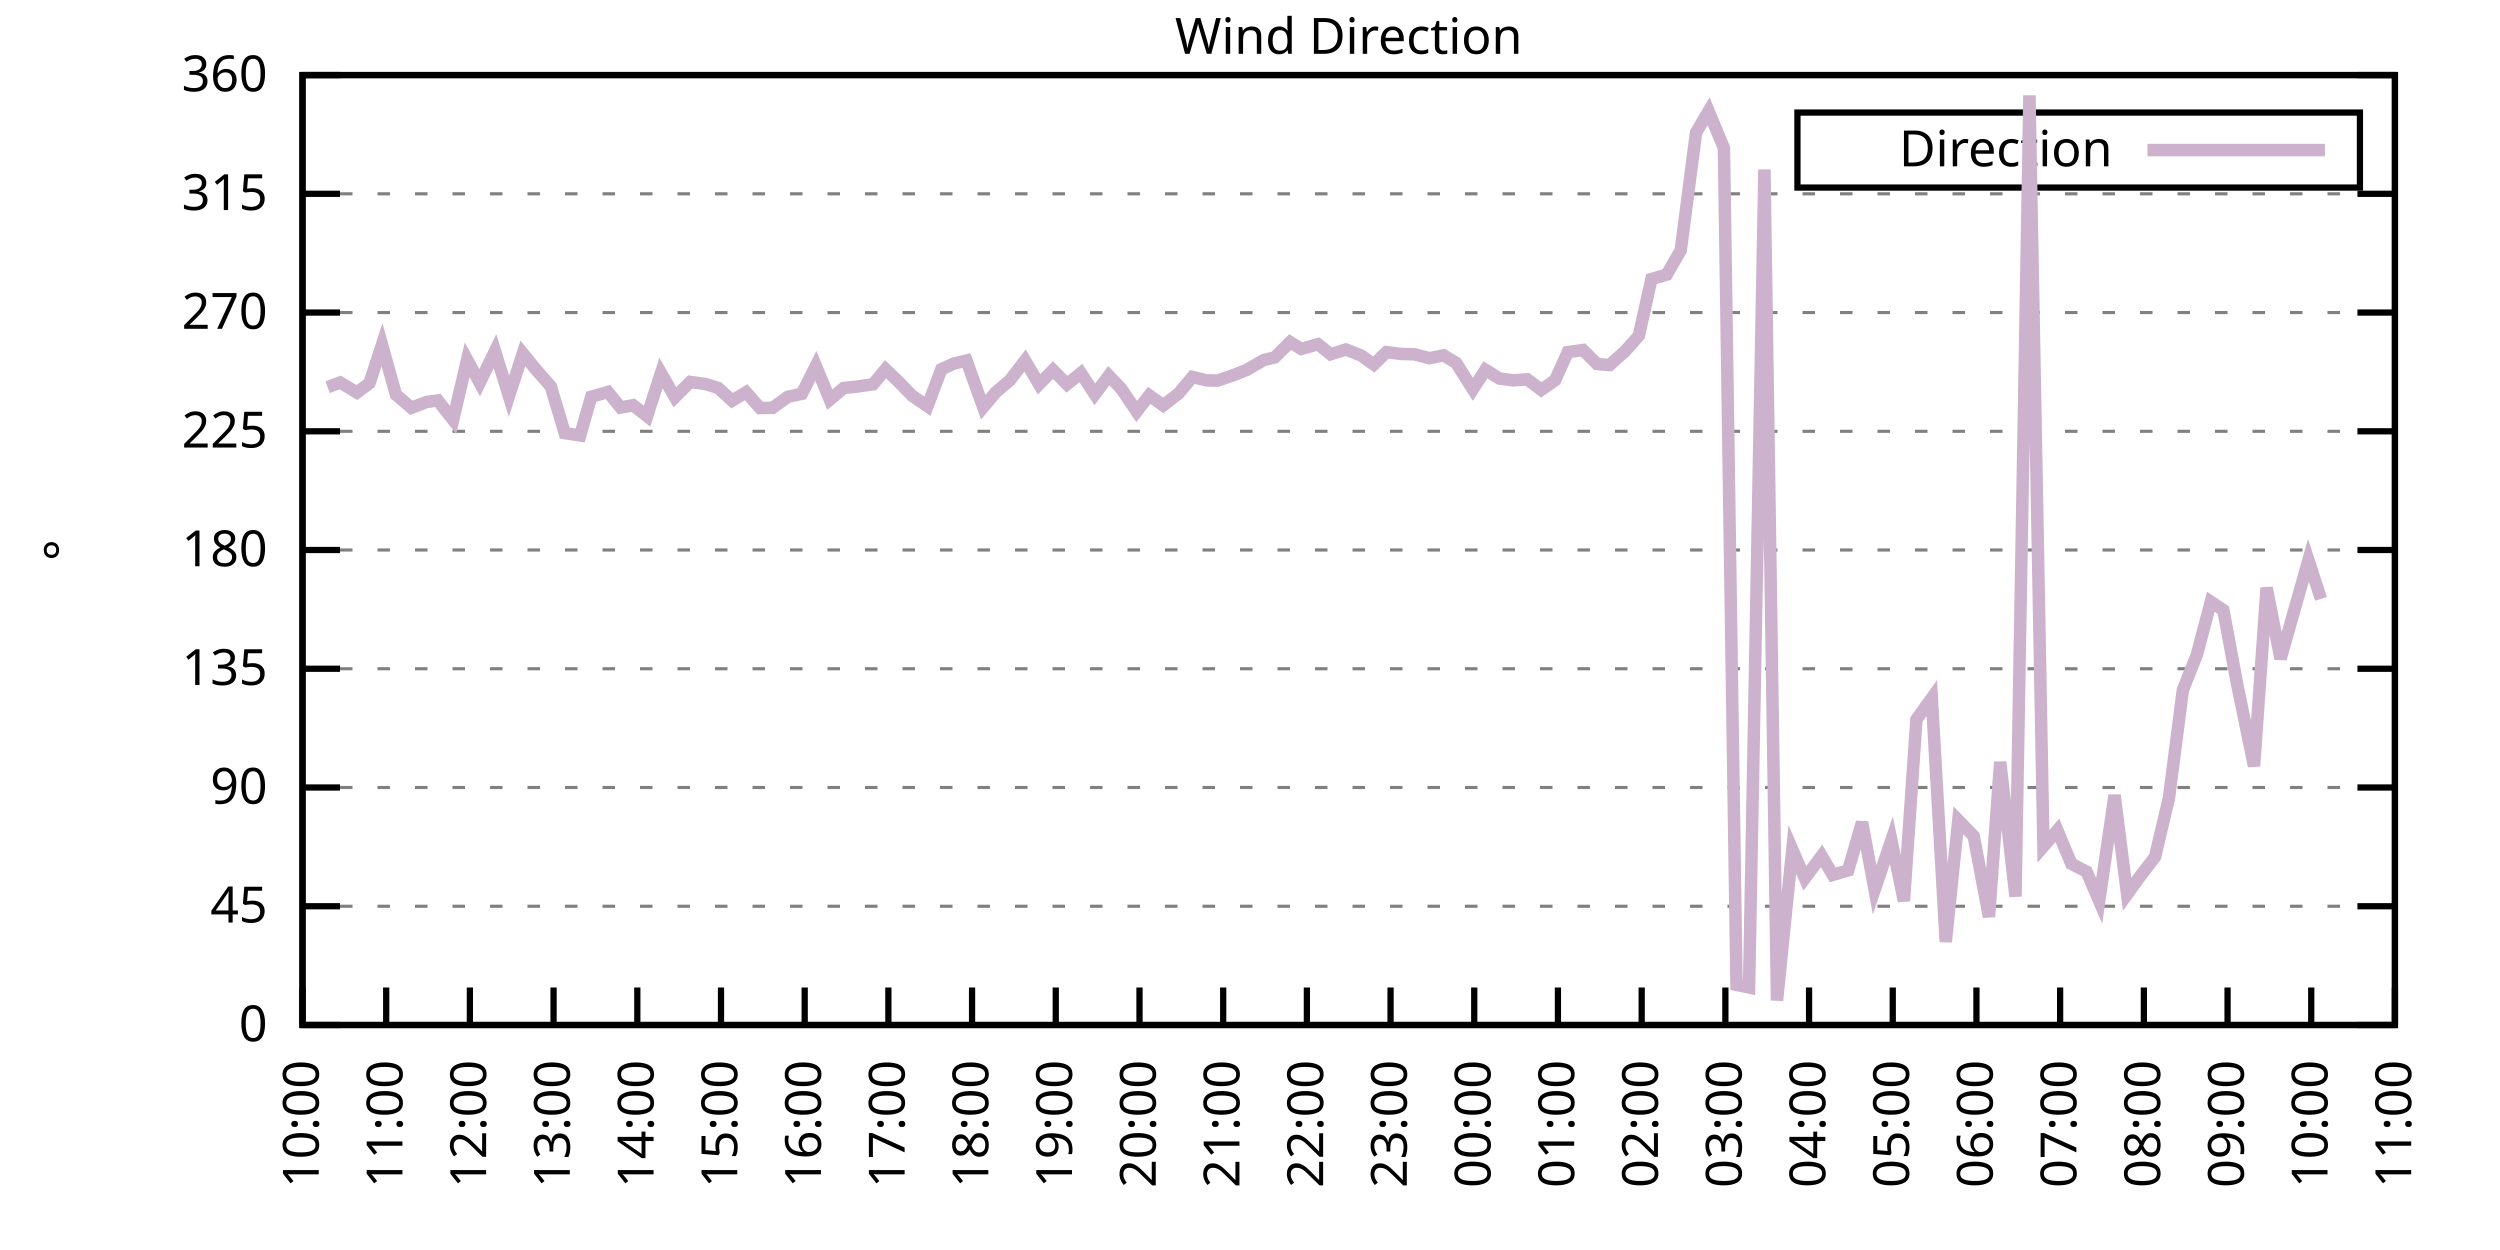
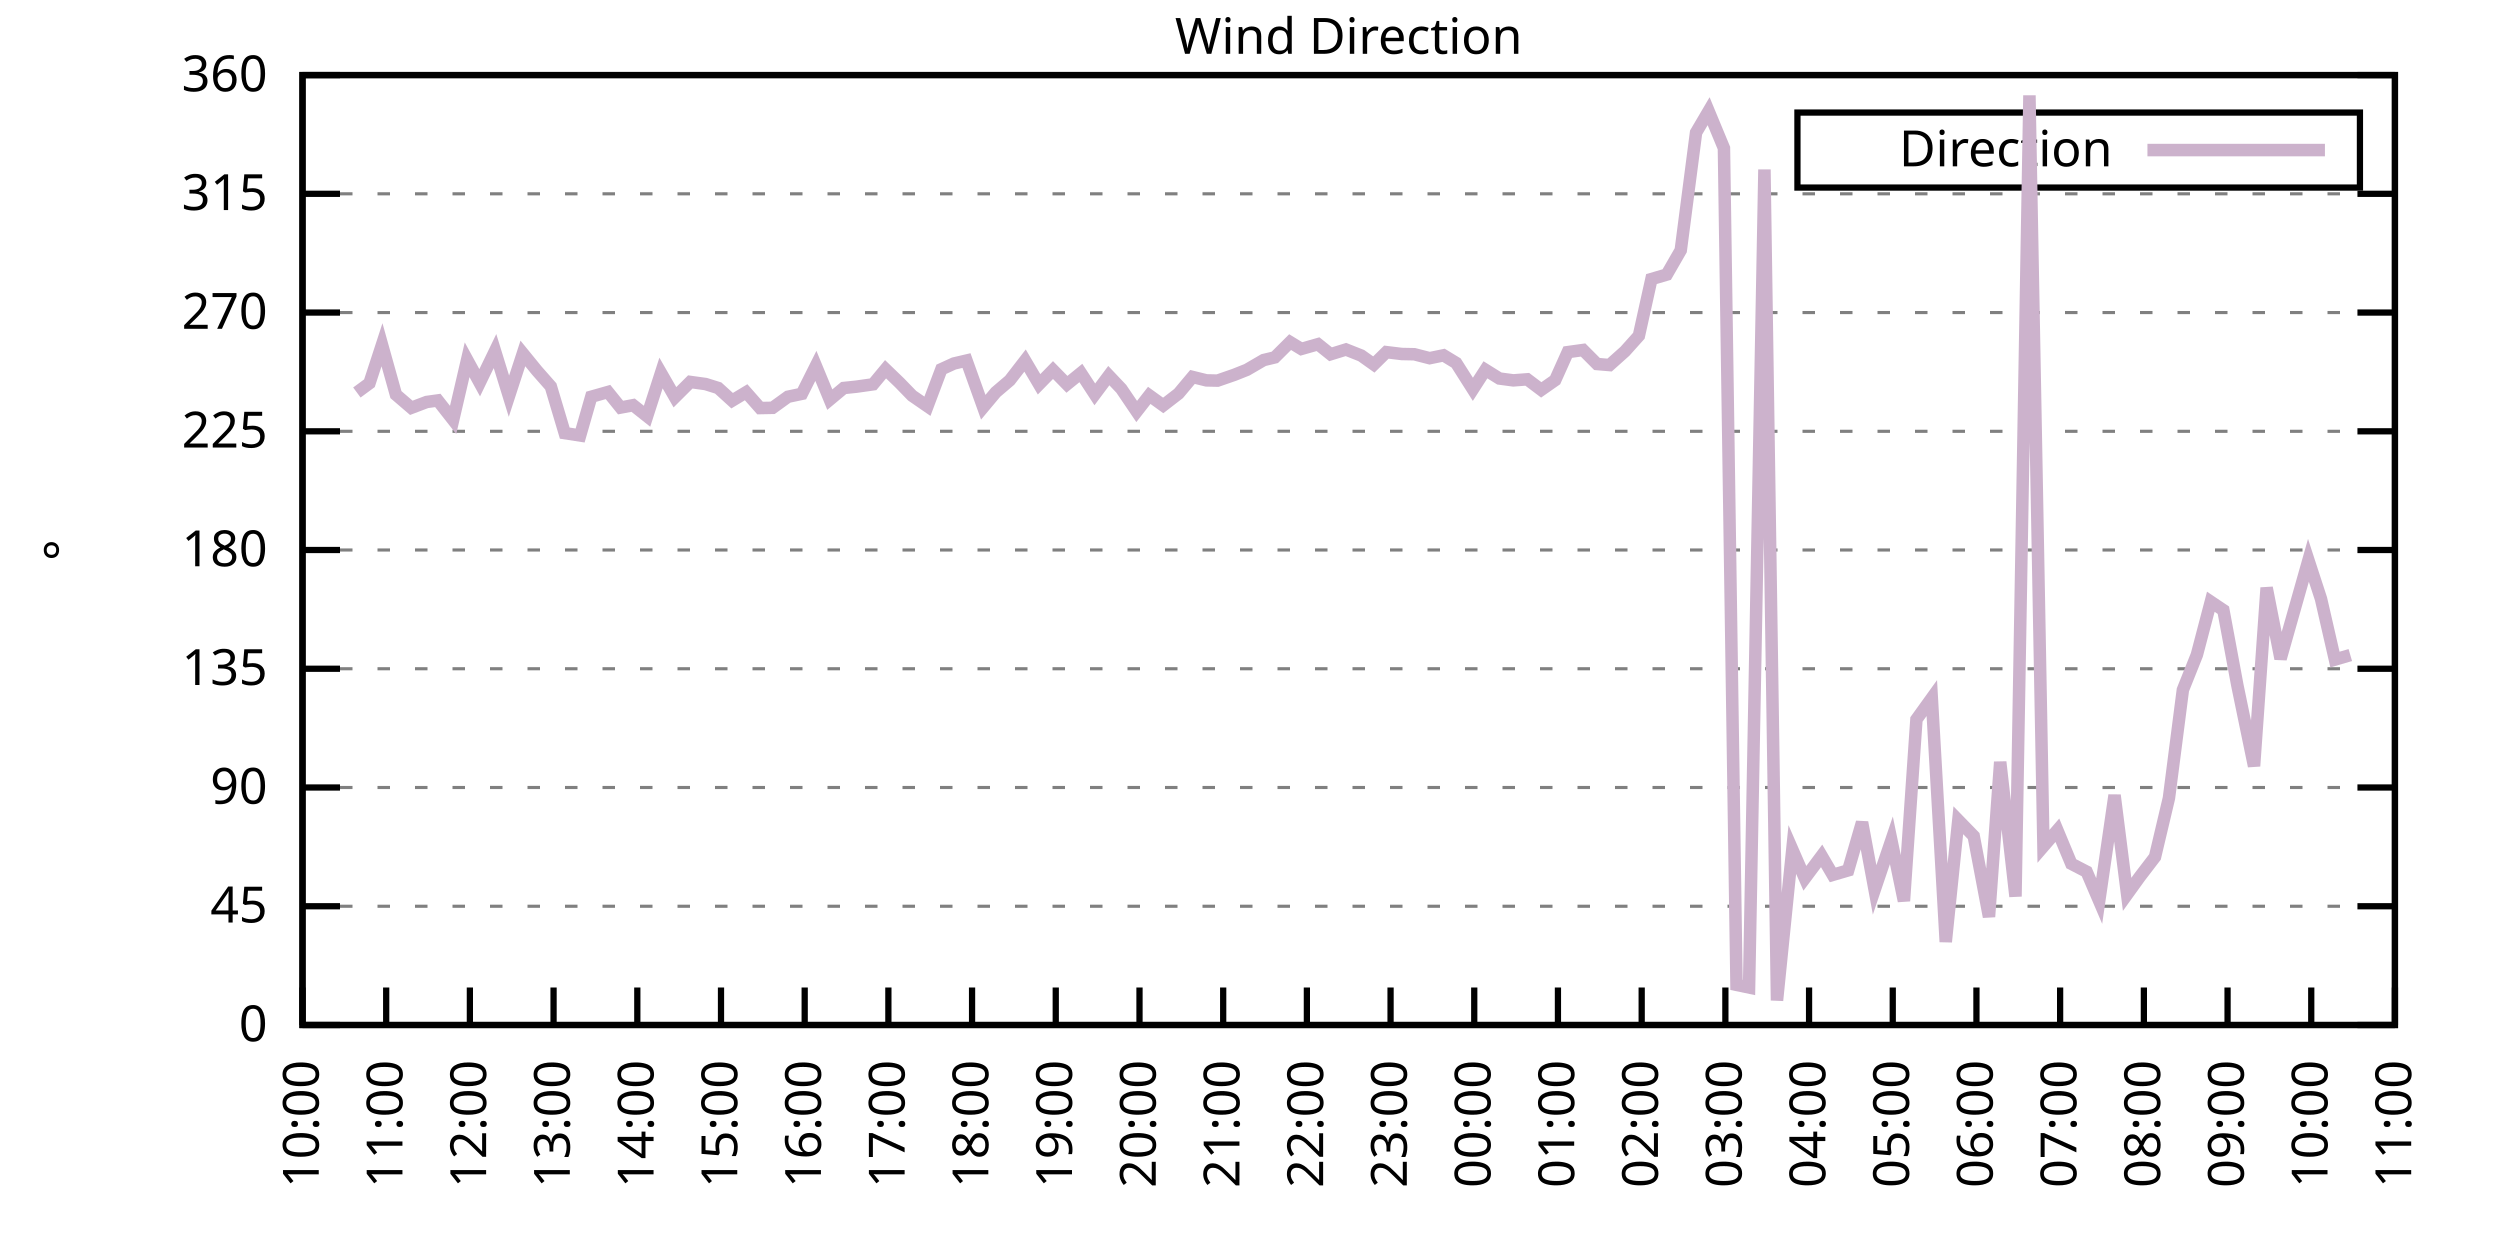
<svg xmlns="http://www.w3.org/2000/svg" xmlns:xlink="http://www.w3.org/1999/xlink" width="400" height="200" viewBox="0 0 400 200">
  <g id="gnuplot_canvas">
    <rect x="0" y="0" width="400" height="200" fill="none" />
    <defs>
      <circle id="gpDot" r="0.5" stroke-width="0.5" stroke="currentColor" />
      <path id="gpPt0" stroke-width="0.333" stroke="currentColor" d="M-1,0 h2 M0,-1 v2" />
      <path id="gpPt1" stroke-width="0.333" stroke="currentColor" d="M-1,-1 L1,1 M1,-1 L-1,1" />
      <path id="gpPt2" stroke-width="0.333" stroke="currentColor" d="M-1,0 L1,0 M0,-1 L0,1 M-1,-1 L1,1 M-1,1 L1,-1" />
      <rect id="gpPt3" stroke-width="0.333" stroke="currentColor" x="-1" y="-1" width="2" height="2" />
      <rect id="gpPt4" stroke-width="0.333" stroke="currentColor" fill="currentColor" x="-1" y="-1" width="2" height="2" />
      <circle id="gpPt5" stroke-width="0.333" stroke="currentColor" cx="0" cy="0" r="1" />
      <use xlink:href="#gpPt5" id="gpPt6" fill="currentColor" stroke="none" />
      <path id="gpPt7" stroke-width="0.333" stroke="currentColor" d="M0,-1.33 L-1.33,0.67 L1.33,0.67 z" />
      <use xlink:href="#gpPt7" id="gpPt8" fill="currentColor" stroke="none" />
      <use xlink:href="#gpPt7" id="gpPt9" stroke="currentColor" transform="rotate(180)" />
      <use xlink:href="#gpPt9" id="gpPt10" fill="currentColor" stroke="none" />
      <use xlink:href="#gpPt3" id="gpPt11" stroke="currentColor" transform="rotate(45)" />
      <use xlink:href="#gpPt11" id="gpPt12" fill="currentColor" stroke="none" />
      <path id="gpPt13" stroke-width="0.333" stroke="currentColor" d="M0,1.330 L1.265,0.411 L0.782,-1.067 L-0.782,-1.076 L-1.265,0.411 z" />
      <use xlink:href="#gpPt13" id="gpPt14" fill="currentColor" stroke="none" />
      <filter id="textbox" filterUnits="objectBoundingBox" x="0" y="0" height="1" width="1">
        <feFlood flood-color="white" flood-opacity="1" result="bgnd" />
        <feComposite in="SourceGraphic" in2="bgnd" operator="atop" />
      </filter>
      <filter id="greybox" filterUnits="objectBoundingBox" x="0" y="0" height="1" width="1">
        <feFlood flood-color="lightgrey" flood-opacity="1" result="grey" />
        <feComposite in="SourceGraphic" in2="grey" operator="atop" />
      </filter>
    </defs>
    <g fill="none" color="white" stroke="currentColor" stroke-width="1.00" stroke-linecap="butt" stroke-linejoin="miter">
</g>
    <g fill="none" color="black" stroke="currentColor" stroke-width="1.00" stroke-linecap="butt" stroke-linejoin="miter">
      <g stroke="none" shape-rendering="crispEdges">
        <polygon fill="rgb(255, 255, 255)" points="48.40,164.00 383.18,164.00 383.18,12.02 48.40,12.02 " />
      </g>
    </g>
    <g fill="none" color="black" stroke="currentColor" stroke-width="1.00" stroke-linecap="butt" stroke-linejoin="miter">
</g>
    <g fill="none" color="black" stroke="black" stroke-width="0.50" stroke-linecap="butt" stroke-linejoin="miter">
</g>
    <g fill="none" color="gray" stroke="currentColor" stroke-width="0.50" stroke-linecap="butt" stroke-linejoin="miter">
      <path stroke="gray" stroke-dasharray="2,4" class="gridline" d="M48.40,164.00 L383.19,164.00  " />
    </g>
    <g fill="none" color="gray" stroke="gray" stroke-width="1.00" stroke-linecap="butt" stroke-linejoin="miter">
</g>
    <g fill="none" color="black" stroke="currentColor" stroke-width="1.00" stroke-linecap="butt" stroke-linejoin="miter">
      <path stroke="black" d="M48.40,164.00 L54.40,164.00 M383.19,164.00 L377.19,164.00  " />
      <g transform="translate(42.80,166.60)" stroke="none" fill="black" font-family="Sans" font-size="8.00" text-anchor="end">
        <text>
          <tspan font-family="Sans"> 0</tspan>
        </text>
      </g>
    </g>
    <g fill="none" color="black" stroke="currentColor" stroke-width="1.00" stroke-linecap="butt" stroke-linejoin="miter">
</g>
    <g fill="none" color="black" stroke="black" stroke-width="0.50" stroke-linecap="butt" stroke-linejoin="miter">
</g>
    <g fill="none" color="gray" stroke="currentColor" stroke-width="0.50" stroke-linecap="butt" stroke-linejoin="miter">
      <path stroke="gray" stroke-dasharray="2,4" class="gridline" d="M48.40,145.00 L383.19,145.00  " />
    </g>
    <g fill="none" color="gray" stroke="gray" stroke-width="1.00" stroke-linecap="butt" stroke-linejoin="miter">
</g>
    <g fill="none" color="black" stroke="currentColor" stroke-width="1.00" stroke-linecap="butt" stroke-linejoin="miter">
      <path stroke="black" d="M48.40,145.00 L54.40,145.00 M383.19,145.00 L377.19,145.00  " />
      <g transform="translate(42.80,147.60)" stroke="none" fill="black" font-family="Sans" font-size="8.00" text-anchor="end">
        <text>
          <tspan font-family="Sans"> 45</tspan>
        </text>
      </g>
    </g>
    <g fill="none" color="black" stroke="currentColor" stroke-width="1.00" stroke-linecap="butt" stroke-linejoin="miter">
</g>
    <g fill="none" color="black" stroke="black" stroke-width="0.50" stroke-linecap="butt" stroke-linejoin="miter">
</g>
    <g fill="none" color="gray" stroke="currentColor" stroke-width="0.50" stroke-linecap="butt" stroke-linejoin="miter">
      <path stroke="gray" stroke-dasharray="2,4" class="gridline" d="M48.40,126.00 L383.19,126.00  " />
    </g>
    <g fill="none" color="gray" stroke="gray" stroke-width="1.00" stroke-linecap="butt" stroke-linejoin="miter">
</g>
    <g fill="none" color="black" stroke="currentColor" stroke-width="1.00" stroke-linecap="butt" stroke-linejoin="miter">
      <path stroke="black" d="M48.40,126.00 L54.40,126.00 M383.19,126.00 L377.19,126.00  " />
      <g transform="translate(42.80,128.60)" stroke="none" fill="black" font-family="Sans" font-size="8.00" text-anchor="end">
        <text>
          <tspan font-family="Sans"> 90</tspan>
        </text>
      </g>
    </g>
    <g fill="none" color="black" stroke="currentColor" stroke-width="1.00" stroke-linecap="butt" stroke-linejoin="miter">
</g>
    <g fill="none" color="black" stroke="black" stroke-width="0.50" stroke-linecap="butt" stroke-linejoin="miter">
</g>
    <g fill="none" color="gray" stroke="currentColor" stroke-width="0.50" stroke-linecap="butt" stroke-linejoin="miter">
      <path stroke="gray" stroke-dasharray="2,4" class="gridline" d="M48.40,107.00 L383.19,107.00  " />
    </g>
    <g fill="none" color="gray" stroke="gray" stroke-width="1.00" stroke-linecap="butt" stroke-linejoin="miter">
</g>
    <g fill="none" color="black" stroke="currentColor" stroke-width="1.00" stroke-linecap="butt" stroke-linejoin="miter">
      <path stroke="black" d="M48.40,107.00 L54.40,107.00 M383.19,107.00 L377.19,107.00  " />
      <g transform="translate(42.80,109.60)" stroke="none" fill="black" font-family="Sans" font-size="8.00" text-anchor="end">
        <text>
          <tspan font-family="Sans"> 135</tspan>
        </text>
      </g>
    </g>
    <g fill="none" color="black" stroke="currentColor" stroke-width="1.00" stroke-linecap="butt" stroke-linejoin="miter">
</g>
    <g fill="none" color="black" stroke="black" stroke-width="0.50" stroke-linecap="butt" stroke-linejoin="miter">
</g>
    <g fill="none" color="gray" stroke="currentColor" stroke-width="0.50" stroke-linecap="butt" stroke-linejoin="miter">
      <path stroke="gray" stroke-dasharray="2,4" class="gridline" d="M48.40,88.00 L383.19,88.00  " />
    </g>
    <g fill="none" color="gray" stroke="gray" stroke-width="1.00" stroke-linecap="butt" stroke-linejoin="miter">
</g>
    <g fill="none" color="black" stroke="currentColor" stroke-width="1.00" stroke-linecap="butt" stroke-linejoin="miter">
      <path stroke="black" d="M48.40,88.00 L54.40,88.00 M383.19,88.00 L377.19,88.00  " />
      <g transform="translate(42.80,90.60)" stroke="none" fill="black" font-family="Sans" font-size="8.00" text-anchor="end">
        <text>
          <tspan font-family="Sans"> 180</tspan>
        </text>
      </g>
    </g>
    <g fill="none" color="black" stroke="currentColor" stroke-width="1.00" stroke-linecap="butt" stroke-linejoin="miter">
</g>
    <g fill="none" color="black" stroke="black" stroke-width="0.50" stroke-linecap="butt" stroke-linejoin="miter">
</g>
    <g fill="none" color="gray" stroke="currentColor" stroke-width="0.50" stroke-linecap="butt" stroke-linejoin="miter">
      <path stroke="gray" stroke-dasharray="2,4" class="gridline" d="M48.40,69.01 L383.19,69.01  " />
    </g>
    <g fill="none" color="gray" stroke="gray" stroke-width="1.00" stroke-linecap="butt" stroke-linejoin="miter">
</g>
    <g fill="none" color="black" stroke="currentColor" stroke-width="1.00" stroke-linecap="butt" stroke-linejoin="miter">
      <path stroke="black" d="M48.40,69.01 L54.40,69.01 M383.19,69.01 L377.19,69.01  " />
      <g transform="translate(42.80,71.61)" stroke="none" fill="black" font-family="Sans" font-size="8.00" text-anchor="end">
        <text>
          <tspan font-family="Sans"> 225</tspan>
        </text>
      </g>
    </g>
    <g fill="none" color="black" stroke="currentColor" stroke-width="1.00" stroke-linecap="butt" stroke-linejoin="miter">
</g>
    <g fill="none" color="black" stroke="black" stroke-width="0.50" stroke-linecap="butt" stroke-linejoin="miter">
</g>
    <g fill="none" color="gray" stroke="currentColor" stroke-width="0.50" stroke-linecap="butt" stroke-linejoin="miter">
      <path stroke="gray" stroke-dasharray="2,4" class="gridline" d="M48.40,50.01 L383.19,50.01  " />
    </g>
    <g fill="none" color="gray" stroke="gray" stroke-width="1.00" stroke-linecap="butt" stroke-linejoin="miter">
</g>
    <g fill="none" color="black" stroke="currentColor" stroke-width="1.00" stroke-linecap="butt" stroke-linejoin="miter">
      <path stroke="black" d="M48.40,50.01 L54.40,50.01 M383.19,50.01 L377.19,50.01  " />
      <g transform="translate(42.80,52.61)" stroke="none" fill="black" font-family="Sans" font-size="8.00" text-anchor="end">
        <text>
          <tspan font-family="Sans"> 270</tspan>
        </text>
      </g>
    </g>
    <g fill="none" color="black" stroke="currentColor" stroke-width="1.00" stroke-linecap="butt" stroke-linejoin="miter">
</g>
    <g fill="none" color="black" stroke="black" stroke-width="0.50" stroke-linecap="butt" stroke-linejoin="miter">
</g>
    <g fill="none" color="gray" stroke="currentColor" stroke-width="0.50" stroke-linecap="butt" stroke-linejoin="miter">
      <path stroke="gray" stroke-dasharray="2,4" class="gridline" d="M48.40,31.01 L383.19,31.01  " />
    </g>
    <g fill="none" color="gray" stroke="gray" stroke-width="1.00" stroke-linecap="butt" stroke-linejoin="miter">
</g>
    <g fill="none" color="black" stroke="currentColor" stroke-width="1.00" stroke-linecap="butt" stroke-linejoin="miter">
      <path stroke="black" d="M48.40,31.01 L54.40,31.01 M383.19,31.01 L377.19,31.01  " />
      <g transform="translate(42.80,33.61)" stroke="none" fill="black" font-family="Sans" font-size="8.00" text-anchor="end">
        <text>
          <tspan font-family="Sans"> 315</tspan>
        </text>
      </g>
    </g>
    <g fill="none" color="black" stroke="currentColor" stroke-width="1.00" stroke-linecap="butt" stroke-linejoin="miter">
</g>
    <g fill="none" color="black" stroke="black" stroke-width="0.50" stroke-linecap="butt" stroke-linejoin="miter">
</g>
    <g fill="none" color="gray" stroke="currentColor" stroke-width="0.50" stroke-linecap="butt" stroke-linejoin="miter">
      <path stroke="gray" stroke-dasharray="2,4" class="gridline" d="M48.40,12.01 L383.19,12.01  " />
    </g>
    <g fill="none" color="gray" stroke="gray" stroke-width="1.00" stroke-linecap="butt" stroke-linejoin="miter">
</g>
    <g fill="none" color="black" stroke="currentColor" stroke-width="1.00" stroke-linecap="butt" stroke-linejoin="miter">
      <path stroke="black" d="M48.40,12.01 L54.40,12.01 M383.19,12.01 L377.19,12.01  " />
      <g transform="translate(42.80,14.61)" stroke="none" fill="black" font-family="Sans" font-size="8.00" text-anchor="end">
        <text>
          <tspan font-family="Sans"> 360</tspan>
        </text>
      </g>
    </g>
    <g fill="none" color="black" stroke="currentColor" stroke-width="1.00" stroke-linecap="butt" stroke-linejoin="miter">
      <path stroke="black" d="M48.40,164.00 L48.40,158.00  " />
      <g transform="translate(51.00,169.60) rotate(270.00)" stroke="none" fill="black" font-family="Sans" font-size="8.00" text-anchor="end">
        <text>
          <tspan font-family="Sans">10:00</tspan>
        </text>
      </g>
    </g>
    <g fill="none" color="black" stroke="currentColor" stroke-width="1.00" stroke-linecap="butt" stroke-linejoin="miter">
      <path stroke="black" d="M61.79,164.00 L61.79,158.00  " />
      <g transform="translate(64.39,169.60) rotate(270.00)" stroke="none" fill="black" font-family="Sans" font-size="8.00" text-anchor="end">
        <text>
          <tspan font-family="Sans">11:00</tspan>
        </text>
      </g>
    </g>
    <g fill="none" color="black" stroke="currentColor" stroke-width="1.00" stroke-linecap="butt" stroke-linejoin="miter">
      <path stroke="black" d="M75.18,164.00 L75.18,158.00  " />
      <g transform="translate(77.78,169.60) rotate(270.00)" stroke="none" fill="black" font-family="Sans" font-size="8.00" text-anchor="end">
        <text>
          <tspan font-family="Sans">12:00</tspan>
        </text>
      </g>
    </g>
    <g fill="none" color="black" stroke="currentColor" stroke-width="1.00" stroke-linecap="butt" stroke-linejoin="miter">
      <path stroke="black" d="M88.57,164.00 L88.57,158.00  " />
      <g transform="translate(91.17,169.60) rotate(270.00)" stroke="none" fill="black" font-family="Sans" font-size="8.00" text-anchor="end">
        <text>
          <tspan font-family="Sans">13:00</tspan>
        </text>
      </g>
    </g>
    <g fill="none" color="black" stroke="currentColor" stroke-width="1.00" stroke-linecap="butt" stroke-linejoin="miter">
      <path stroke="black" d="M101.97,164.00 L101.97,158.00  " />
      <g transform="translate(104.57,169.60) rotate(270.00)" stroke="none" fill="black" font-family="Sans" font-size="8.00" text-anchor="end">
        <text>
          <tspan font-family="Sans">14:00</tspan>
        </text>
      </g>
    </g>
    <g fill="none" color="black" stroke="currentColor" stroke-width="1.00" stroke-linecap="butt" stroke-linejoin="miter">
      <path stroke="black" d="M115.36,164.00 L115.36,158.00  " />
      <g transform="translate(117.96,169.60) rotate(270.00)" stroke="none" fill="black" font-family="Sans" font-size="8.00" text-anchor="end">
        <text>
          <tspan font-family="Sans">15:00</tspan>
        </text>
      </g>
    </g>
    <g fill="none" color="black" stroke="currentColor" stroke-width="1.00" stroke-linecap="butt" stroke-linejoin="miter">
      <path stroke="black" d="M128.75,164.00 L128.75,158.00  " />
      <g transform="translate(131.35,169.60) rotate(270.00)" stroke="none" fill="black" font-family="Sans" font-size="8.00" text-anchor="end">
        <text>
          <tspan font-family="Sans">16:00</tspan>
        </text>
      </g>
    </g>
    <g fill="none" color="black" stroke="currentColor" stroke-width="1.00" stroke-linecap="butt" stroke-linejoin="miter">
      <path stroke="black" d="M142.14,164.00 L142.14,158.00  " />
      <g transform="translate(144.74,169.60) rotate(270.00)" stroke="none" fill="black" font-family="Sans" font-size="8.00" text-anchor="end">
        <text>
          <tspan font-family="Sans">17:00</tspan>
        </text>
      </g>
    </g>
    <g fill="none" color="black" stroke="currentColor" stroke-width="1.00" stroke-linecap="butt" stroke-linejoin="miter">
      <path stroke="black" d="M155.53,164.00 L155.53,158.00  " />
      <g transform="translate(158.13,169.60) rotate(270.00)" stroke="none" fill="black" font-family="Sans" font-size="8.00" text-anchor="end">
        <text>
          <tspan font-family="Sans">18:00</tspan>
        </text>
      </g>
    </g>
    <g fill="none" color="black" stroke="currentColor" stroke-width="1.00" stroke-linecap="butt" stroke-linejoin="miter">
      <path stroke="black" d="M168.92,164.00 L168.92,158.00  " />
      <g transform="translate(171.52,169.60) rotate(270.00)" stroke="none" fill="black" font-family="Sans" font-size="8.00" text-anchor="end">
        <text>
          <tspan font-family="Sans">19:00</tspan>
        </text>
      </g>
    </g>
    <g fill="none" color="black" stroke="currentColor" stroke-width="1.00" stroke-linecap="butt" stroke-linejoin="miter">
      <path stroke="black" d="M182.32,164.00 L182.32,158.00  " />
      <g transform="translate(184.92,169.60) rotate(270.00)" stroke="none" fill="black" font-family="Sans" font-size="8.00" text-anchor="end">
        <text>
          <tspan font-family="Sans">20:00</tspan>
        </text>
      </g>
    </g>
    <g fill="none" color="black" stroke="currentColor" stroke-width="1.00" stroke-linecap="butt" stroke-linejoin="miter">
      <path stroke="black" d="M195.71,164.00 L195.71,158.00  " />
      <g transform="translate(198.31,169.60) rotate(270.00)" stroke="none" fill="black" font-family="Sans" font-size="8.00" text-anchor="end">
        <text>
          <tspan font-family="Sans">21:00</tspan>
        </text>
      </g>
    </g>
    <g fill="none" color="black" stroke="currentColor" stroke-width="1.00" stroke-linecap="butt" stroke-linejoin="miter">
      <path stroke="black" d="M209.10,164.00 L209.10,158.00  " />
      <g transform="translate(211.70,169.60) rotate(270.00)" stroke="none" fill="black" font-family="Sans" font-size="8.00" text-anchor="end">
        <text>
          <tspan font-family="Sans">22:00</tspan>
        </text>
      </g>
    </g>
    <g fill="none" color="black" stroke="currentColor" stroke-width="1.00" stroke-linecap="butt" stroke-linejoin="miter">
      <path stroke="black" d="M222.49,164.00 L222.49,158.00  " />
      <g transform="translate(225.09,169.60) rotate(270.00)" stroke="none" fill="black" font-family="Sans" font-size="8.00" text-anchor="end">
        <text>
          <tspan font-family="Sans">23:00</tspan>
        </text>
      </g>
    </g>
    <g fill="none" color="black" stroke="currentColor" stroke-width="1.00" stroke-linecap="butt" stroke-linejoin="miter">
      <path stroke="black" d="M235.88,164.00 L235.88,158.00  " />
      <g transform="translate(238.48,169.60) rotate(270.00)" stroke="none" fill="black" font-family="Sans" font-size="8.00" text-anchor="end">
        <text>
          <tspan font-family="Sans">00:00</tspan>
        </text>
      </g>
    </g>
    <g fill="none" color="black" stroke="currentColor" stroke-width="1.00" stroke-linecap="butt" stroke-linejoin="miter">
      <path stroke="black" d="M249.27,164.00 L249.27,158.00  " />
      <g transform="translate(251.87,169.60) rotate(270.00)" stroke="none" fill="black" font-family="Sans" font-size="8.00" text-anchor="end">
        <text>
          <tspan font-family="Sans">01:00</tspan>
        </text>
      </g>
    </g>
    <g fill="none" color="black" stroke="currentColor" stroke-width="1.00" stroke-linecap="butt" stroke-linejoin="miter">
      <path stroke="black" d="M262.67,164.00 L262.67,158.00  " />
      <g transform="translate(265.27,169.60) rotate(270.00)" stroke="none" fill="black" font-family="Sans" font-size="8.00" text-anchor="end">
        <text>
          <tspan font-family="Sans">02:00</tspan>
        </text>
      </g>
    </g>
    <g fill="none" color="black" stroke="currentColor" stroke-width="1.00" stroke-linecap="butt" stroke-linejoin="miter">
      <path stroke="black" d="M276.06,164.00 L276.06,158.00  " />
      <g transform="translate(278.66,169.60) rotate(270.00)" stroke="none" fill="black" font-family="Sans" font-size="8.00" text-anchor="end">
        <text>
          <tspan font-family="Sans">03:00</tspan>
        </text>
      </g>
    </g>
    <g fill="none" color="black" stroke="currentColor" stroke-width="1.00" stroke-linecap="butt" stroke-linejoin="miter">
      <path stroke="black" d="M289.45,164.00 L289.45,158.00  " />
      <g transform="translate(292.05,169.60) rotate(270.00)" stroke="none" fill="black" font-family="Sans" font-size="8.00" text-anchor="end">
        <text>
          <tspan font-family="Sans">04:00</tspan>
        </text>
      </g>
    </g>
    <g fill="none" color="black" stroke="currentColor" stroke-width="1.00" stroke-linecap="butt" stroke-linejoin="miter">
      <path stroke="black" d="M302.84,164.00 L302.84,158.00  " />
      <g transform="translate(305.44,169.60) rotate(270.00)" stroke="none" fill="black" font-family="Sans" font-size="8.00" text-anchor="end">
        <text>
          <tspan font-family="Sans">05:00</tspan>
        </text>
      </g>
    </g>
    <g fill="none" color="black" stroke="currentColor" stroke-width="1.00" stroke-linecap="butt" stroke-linejoin="miter">
      <path stroke="black" d="M316.23,164.00 L316.23,158.00  " />
      <g transform="translate(318.83,169.60) rotate(270.00)" stroke="none" fill="black" font-family="Sans" font-size="8.00" text-anchor="end">
        <text>
          <tspan font-family="Sans">06:00</tspan>
        </text>
      </g>
    </g>
    <g fill="none" color="black" stroke="currentColor" stroke-width="1.00" stroke-linecap="butt" stroke-linejoin="miter">
      <path stroke="black" d="M329.62,164.00 L329.62,158.00  " />
      <g transform="translate(332.22,169.60) rotate(270.00)" stroke="none" fill="black" font-family="Sans" font-size="8.00" text-anchor="end">
        <text>
          <tspan font-family="Sans">07:00</tspan>
        </text>
      </g>
    </g>
    <g fill="none" color="black" stroke="currentColor" stroke-width="1.00" stroke-linecap="butt" stroke-linejoin="miter">
      <path stroke="black" d="M343.02,164.00 L343.02,158.00  " />
      <g transform="translate(345.62,169.60) rotate(270.00)" stroke="none" fill="black" font-family="Sans" font-size="8.00" text-anchor="end">
        <text>
          <tspan font-family="Sans">08:00</tspan>
        </text>
      </g>
    </g>
    <g fill="none" color="black" stroke="currentColor" stroke-width="1.00" stroke-linecap="butt" stroke-linejoin="miter">
      <path stroke="black" d="M356.41,164.00 L356.41,158.00  " />
      <g transform="translate(359.01,169.60) rotate(270.00)" stroke="none" fill="black" font-family="Sans" font-size="8.00" text-anchor="end">
        <text>
          <tspan font-family="Sans">09:00</tspan>
        </text>
      </g>
    </g>
    <g fill="none" color="black" stroke="currentColor" stroke-width="1.00" stroke-linecap="butt" stroke-linejoin="miter">
      <path stroke="black" d="M369.80,164.00 L369.80,158.00  " />
      <g transform="translate(372.40,169.60) rotate(270.00)" stroke="none" fill="black" font-family="Sans" font-size="8.00" text-anchor="end">
        <text>
          <tspan font-family="Sans">10:00</tspan>
        </text>
      </g>
    </g>
    <g fill="none" color="black" stroke="currentColor" stroke-width="1.00" stroke-linecap="butt" stroke-linejoin="miter">
      <path stroke="black" d="M383.19,164.00 L383.19,158.00  " />
      <g transform="translate(385.79,169.60) rotate(270.00)" stroke="none" fill="black" font-family="Sans" font-size="8.00" text-anchor="end">
        <text>
          <tspan font-family="Sans">11:00</tspan>
        </text>
      </g>
    </g>
    <g fill="none" color="black" stroke="currentColor" stroke-width="1.00" stroke-linecap="butt" stroke-linejoin="miter">
</g>
    <g fill="none" color="black" stroke="currentColor" stroke-width="1.00" stroke-linecap="butt" stroke-linejoin="miter">
      <path stroke="black" d="M48.40,12.01 L48.40,164.00 L383.19,164.00 L383.19,12.01 L48.40,12.01 Z  " />
    </g>
    <g fill="none" color="black" stroke="currentColor" stroke-width="1.00" stroke-linecap="butt" stroke-linejoin="miter">
</g>
    <g fill="none" color="black" stroke="currentColor" stroke-width="1.00" stroke-linecap="butt" stroke-linejoin="miter">
      <path stroke="black" d="M287.59,30.01 L287.59,18.01 L377.59,18.01 L377.59,30.01 L287.59,30.01 Z  " />
    </g>
    <g id="Wind_direction_plot_1">
      <g fill="none" color="white" stroke="black" stroke-width="2.00" stroke-linecap="butt" stroke-linejoin="miter">
</g>
      <g fill="none" color="black" stroke="currentColor" stroke-width="2.00" stroke-linecap="butt" stroke-linejoin="miter">
        <g transform="translate(337.99,26.61)" stroke="none" fill="black" font-family="Sans" font-size="8.00" text-anchor="end">
          <text>
            <tspan font-family="Sans">Direction</tspan>
          </text>
        </g>
      </g>
      <g fill="none" color="black" stroke="currentColor" stroke-width="2.00" stroke-linecap="butt" stroke-linejoin="miter">
-         <path stroke="rgb(204, 178, 204)" d="M343.59,24.01 L371.99,24.01 M52.42,61.96 L54.43,61.20 L57.10,62.80 L59.11,61.32 L61.12,55.16 L63.35,63.14   L65.81,65.25 L68.26,64.32 L70.05,64.07 L72.50,67.19 L74.74,57.56 L76.75,61.24 L79.20,56.17 L81.43,63.39   L83.66,56.55 L85.90,59.30 L88.13,61.83 L90.36,69.30 L92.82,69.68 L94.60,63.48 L97.28,62.72 L99.29,65.21   L101.30,64.83 L103.53,66.60 L105.76,59.68 L107.99,63.56 L110.45,61.11 L112.90,61.45 L114.91,62.08 L117.14,64.11   L119.38,62.76 L121.61,65.29 L123.62,65.25 L126.07,63.48 L128.30,63.01 L130.54,58.54 L132.77,63.94 L135.00,62.08   L137.01,61.87 L139.69,61.49 L141.69,59.08 L143.93,61.24 L145.94,63.31 L148.39,65.00 L150.62,59.08 L152.63,58.16   L154.64,57.69 L157.32,65.16 L159.33,62.76 L161.56,60.86 L164.01,57.69 L166.25,61.49 L168.48,59.21 L170.71,61.49   L172.94,59.68 L175.17,63.10 L177.41,60.10 L179.41,62.21 L181.87,65.84 L183.88,63.26 L186.11,64.87 L188.57,62.97   L190.80,60.31 L193.03,60.86 L194.81,60.90 L197.49,59.97 L199.50,59.17 L202.18,57.61 L203.97,57.18 L206.42,54.74   L208.21,55.83 L210.88,55.07 L212.89,56.68 L215.35,55.92 L217.80,56.89 L219.81,58.32 L221.82,56.34 L224.28,56.64   L226.29,56.68 L228.74,57.31 L230.97,56.85 L232.98,58.07 L235.66,62.29 L237.67,59.17 L239.90,60.56 L242.13,60.86   L244.36,60.69 L246.60,62.38 L248.83,60.82 L250.84,56.34 L253.29,56.00 L255.52,58.24 L257.53,58.41 L259.99,56.21   L262.22,53.72 L264.23,44.65 L266.68,43.93 L268.92,40.04 L271.37,21.21 L273.38,17.79 L275.83,23.70 L277.84,157.58   L279.85,158.00 L282.31,27.12 L284.32,160.07 L286.77,135.92 L288.78,140.53 L291.46,136.94 L293.24,139.98 L295.70,139.26   L297.93,131.58 L299.94,142.38 L302.62,134.45 L304.63,144.16 L306.63,115.11 L309.09,111.69 L311.32,150.70 L313.33,131.24   L315.79,133.77 L318.24,146.69 L320.03,121.91 L322.48,143.44 L324.71,15.26 L326.95,135.42 L329.18,132.84 L331.41,138.20   L333.86,139.47 L335.87,144.16 L338.33,127.23 L340.34,143.10 L342.35,140.31 L344.80,137.11 L347.03,127.69 L349.26,110.38   L351.50,104.77 L353.73,96.28 L355.74,97.63 L357.97,109.62 L360.65,122.58 L362.66,94.04 L364.89,105.40 L369.35,89.65   L371.36,95.82  " />
+         <path stroke="rgb(204, 178, 204)" d="M343.59,24.01 L371.99,24.01 M57.10,62.80 L59.11,61.32 L61.12,55.16 L63.35,63.14 L65.81,65.25 L68.26,64.32   L70.05,64.07 L72.50,67.19 L74.74,57.56 L76.75,61.24 L79.20,56.17 L81.43,63.39 L83.66,56.55 L85.90,59.30   L88.13,61.83 L90.36,69.30 L92.82,69.68 L94.60,63.48 L97.28,62.72 L99.29,65.21 L101.30,64.83 L103.53,66.60   L105.76,59.68 L107.99,63.56 L110.45,61.11 L112.90,61.45 L114.91,62.08 L117.14,64.11 L119.38,62.76 L121.61,65.29   L123.62,65.25 L126.07,63.48 L128.30,63.01 L130.54,58.54 L132.77,63.94 L135.00,62.08 L137.01,61.87 L139.69,61.49   L141.69,59.08 L143.93,61.24 L145.94,63.31 L148.39,65.00 L150.62,59.08 L152.63,58.16 L154.64,57.69 L157.32,65.16   L159.33,62.76 L161.56,60.86 L164.01,57.69 L166.25,61.49 L168.48,59.21 L170.71,61.49 L172.94,59.68 L175.17,63.10   L177.41,60.10 L179.41,62.21 L181.87,65.84 L183.88,63.26 L186.11,64.87 L188.57,62.97 L190.80,60.31 L193.03,60.86   L194.81,60.90 L197.49,59.97 L199.50,59.17 L202.18,57.61 L203.97,57.18 L206.42,54.74 L208.21,55.83 L210.88,55.07   L212.89,56.68 L215.35,55.92 L217.80,56.89 L219.81,58.32 L221.82,56.34 L224.28,56.64 L226.29,56.68 L228.74,57.31   L230.97,56.85 L232.98,58.07 L235.66,62.29 L237.67,59.17 L239.90,60.56 L242.13,60.86 L244.36,60.69 L246.60,62.38   L248.83,60.82 L250.84,56.34 L253.29,56.00 L255.52,58.24 L257.53,58.41 L259.99,56.21 L262.22,53.72 L264.23,44.65   L266.68,43.93 L268.92,40.04 L271.37,21.21 L273.38,17.79 L275.83,23.70 L277.84,157.58 L279.85,158.00 L282.31,27.12   L284.32,160.07 L286.77,135.92 L288.78,140.53 L291.46,136.94 L293.24,139.98 L295.70,139.26 L297.93,131.58 L299.94,142.38   L302.62,134.45 L304.63,144.16 L306.63,115.11 L309.09,111.69 L311.32,150.70 L313.33,131.24 L315.79,133.77 L318.24,146.69   L320.03,121.91 L322.48,143.44 L324.71,15.26 L326.95,135.42 L329.18,132.84 L331.41,138.20 L333.86,139.47 L335.87,144.16   L338.33,127.23 L340.34,143.10 L342.35,140.31 L344.80,137.11 L347.03,127.69 L349.26,110.38 L351.50,104.77 L353.73,96.28   L355.74,97.63 L357.97,109.62 L360.65,122.58 L362.66,94.04 L364.89,105.40 L369.35,89.65 L371.36,95.82 L373.59,105.53   L376.05,104.81  " />
      </g>
    </g>
    <g fill="none" color="black" stroke="currentColor" stroke-width="2.00" stroke-linecap="butt" stroke-linejoin="miter">
</g>
    <g fill="none" color="black" stroke="black" stroke-width="1.00" stroke-linecap="butt" stroke-linejoin="miter">
</g>
    <g fill="none" color="black" stroke="currentColor" stroke-width="1.00" stroke-linecap="butt" stroke-linejoin="miter">
      <path stroke="black" d="M48.40,12.01 L48.40,164.00 L383.19,164.00 L383.19,12.01 L48.40,12.01 Z  " />
      <g transform="translate(12.80,88.01) rotate(270.00)" stroke="none" fill="black" font-family="Sans" font-size="8.00" text-anchor="middle">
        <text>
          <tspan font-family="Sans">°</tspan>
        </text>
      </g>
    </g>
    <g fill="none" color="black" stroke="currentColor" stroke-width="1.00" stroke-linecap="butt" stroke-linejoin="miter">
</g>
    <g fill="none" color="black" stroke="currentColor" stroke-width="1.00" stroke-linecap="butt" stroke-linejoin="miter">
      <g transform="translate(215.79,8.61)" stroke="none" fill="black" font-family="Sans" font-size="8.00" text-anchor="middle">
        <text>
          <tspan font-family="Sans">Wind Direction</tspan>
        </text>
      </g>
    </g>
    <g fill="none" color="black" stroke="currentColor" stroke-width="1.00" stroke-linecap="butt" stroke-linejoin="miter">
</g>
  </g>
</svg>
